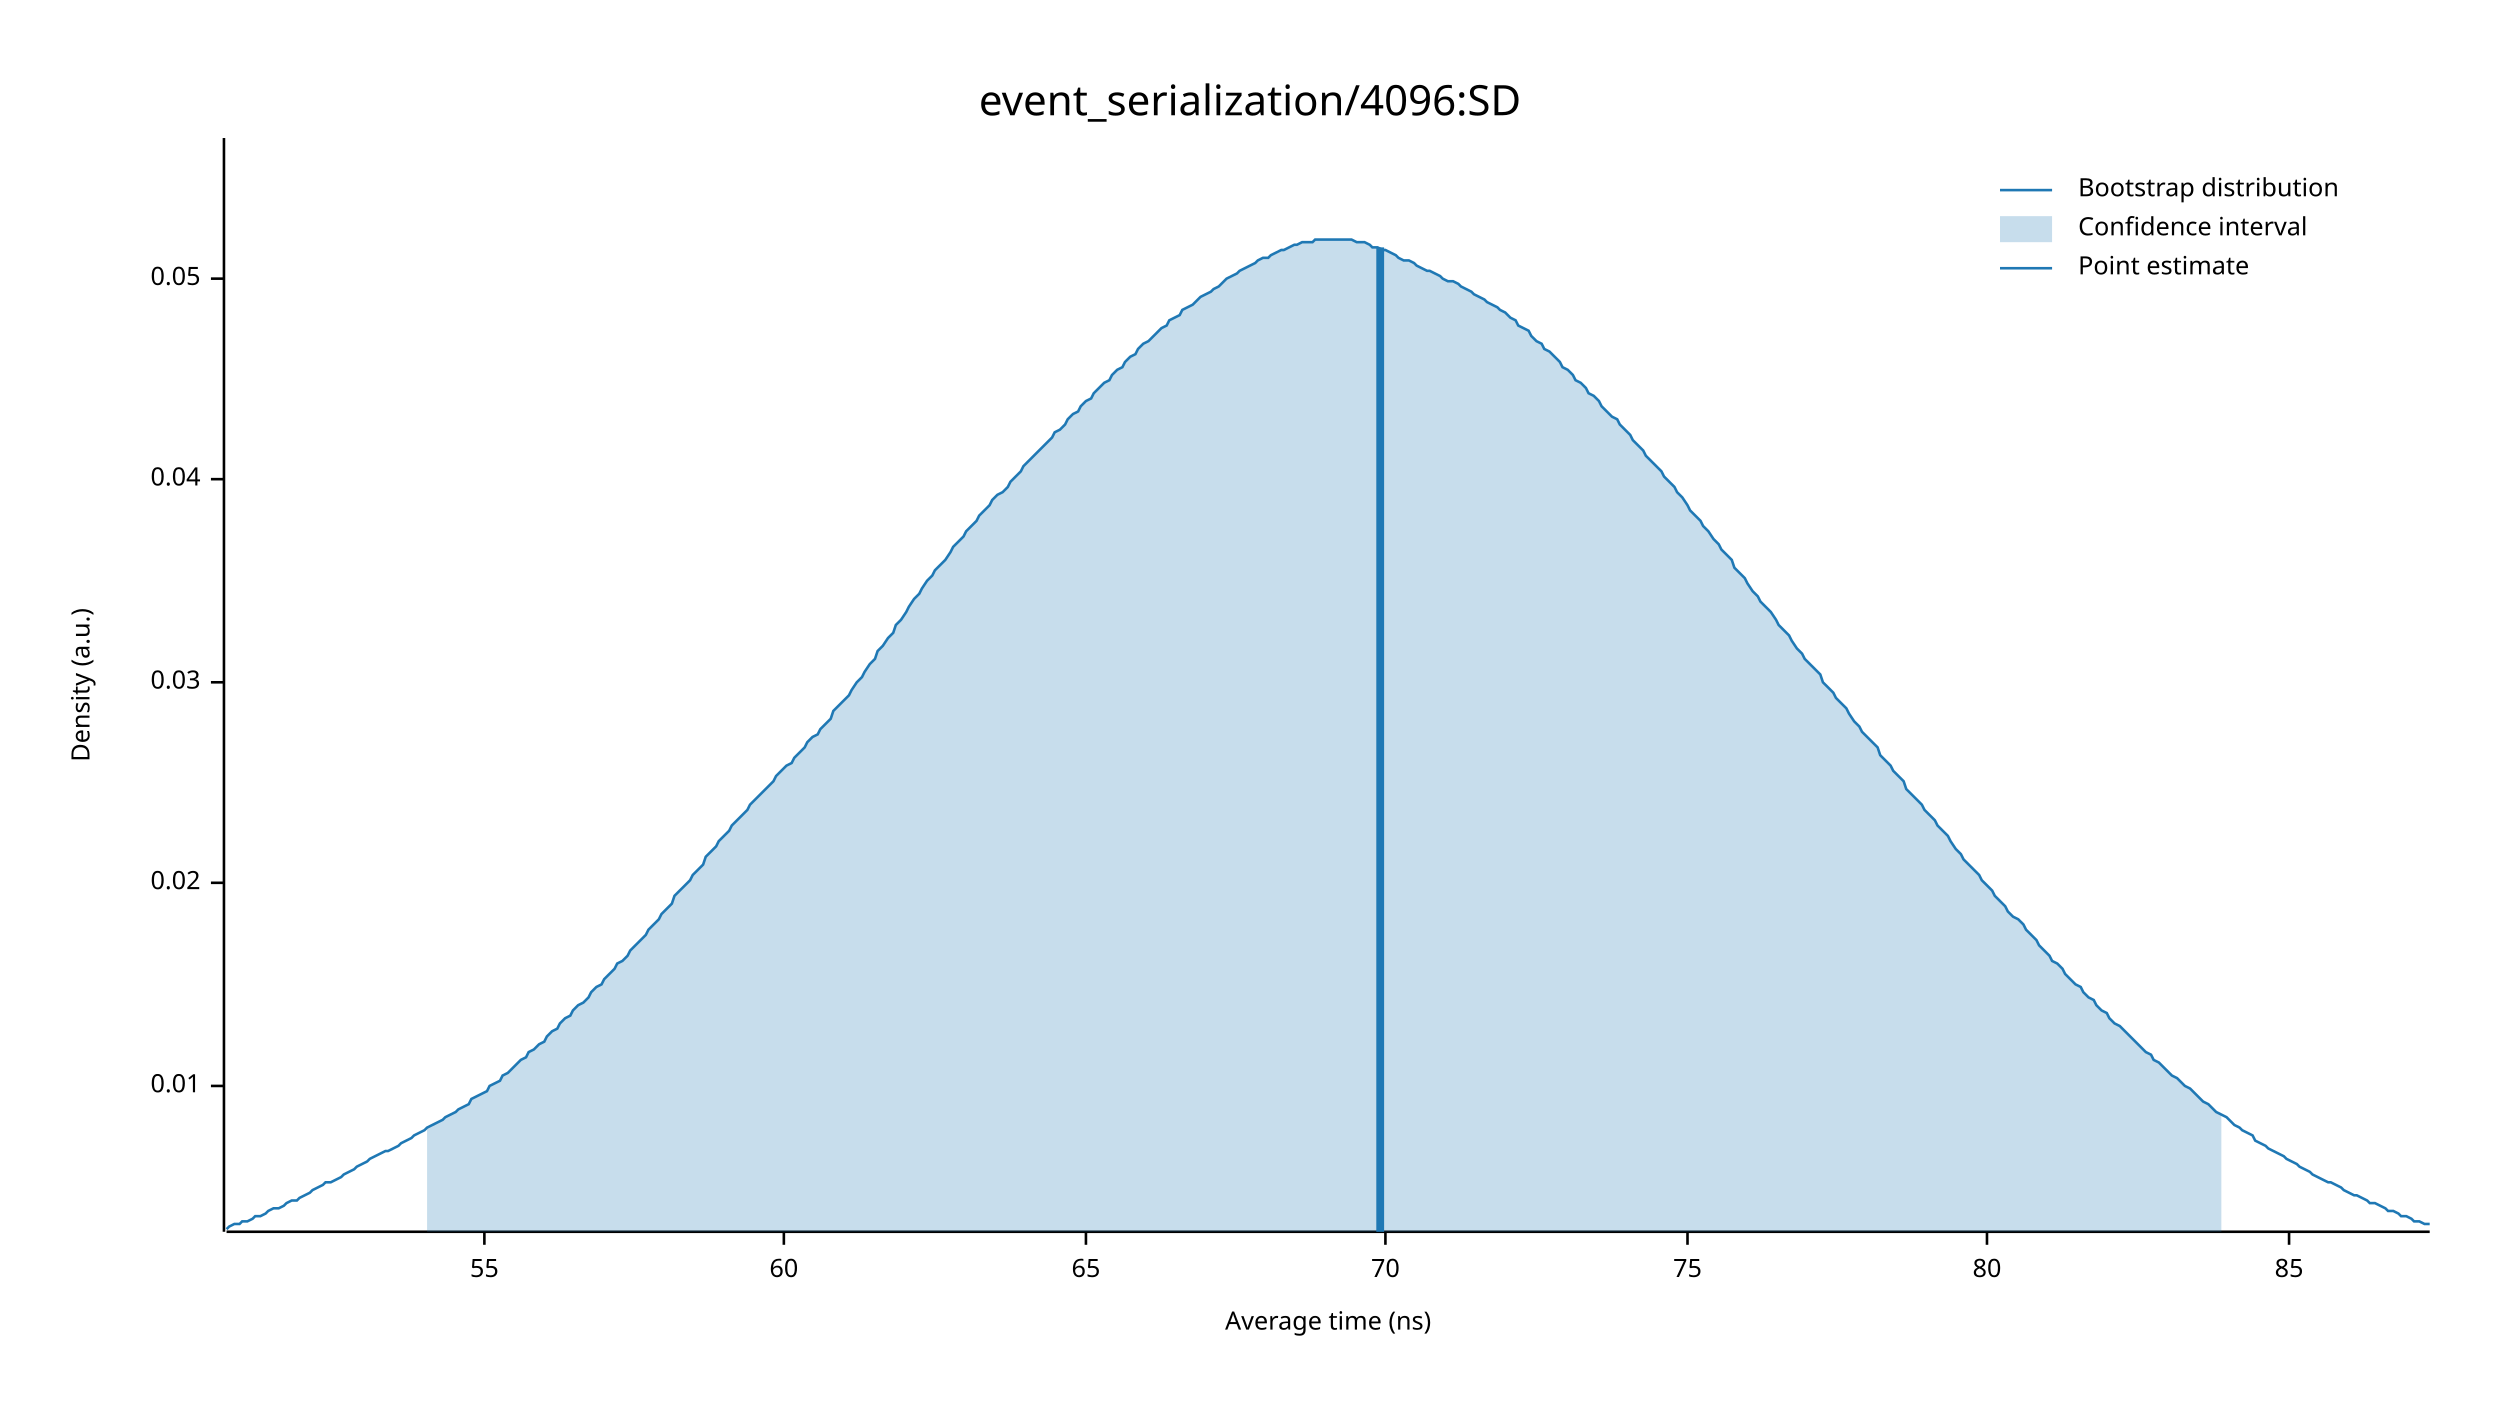
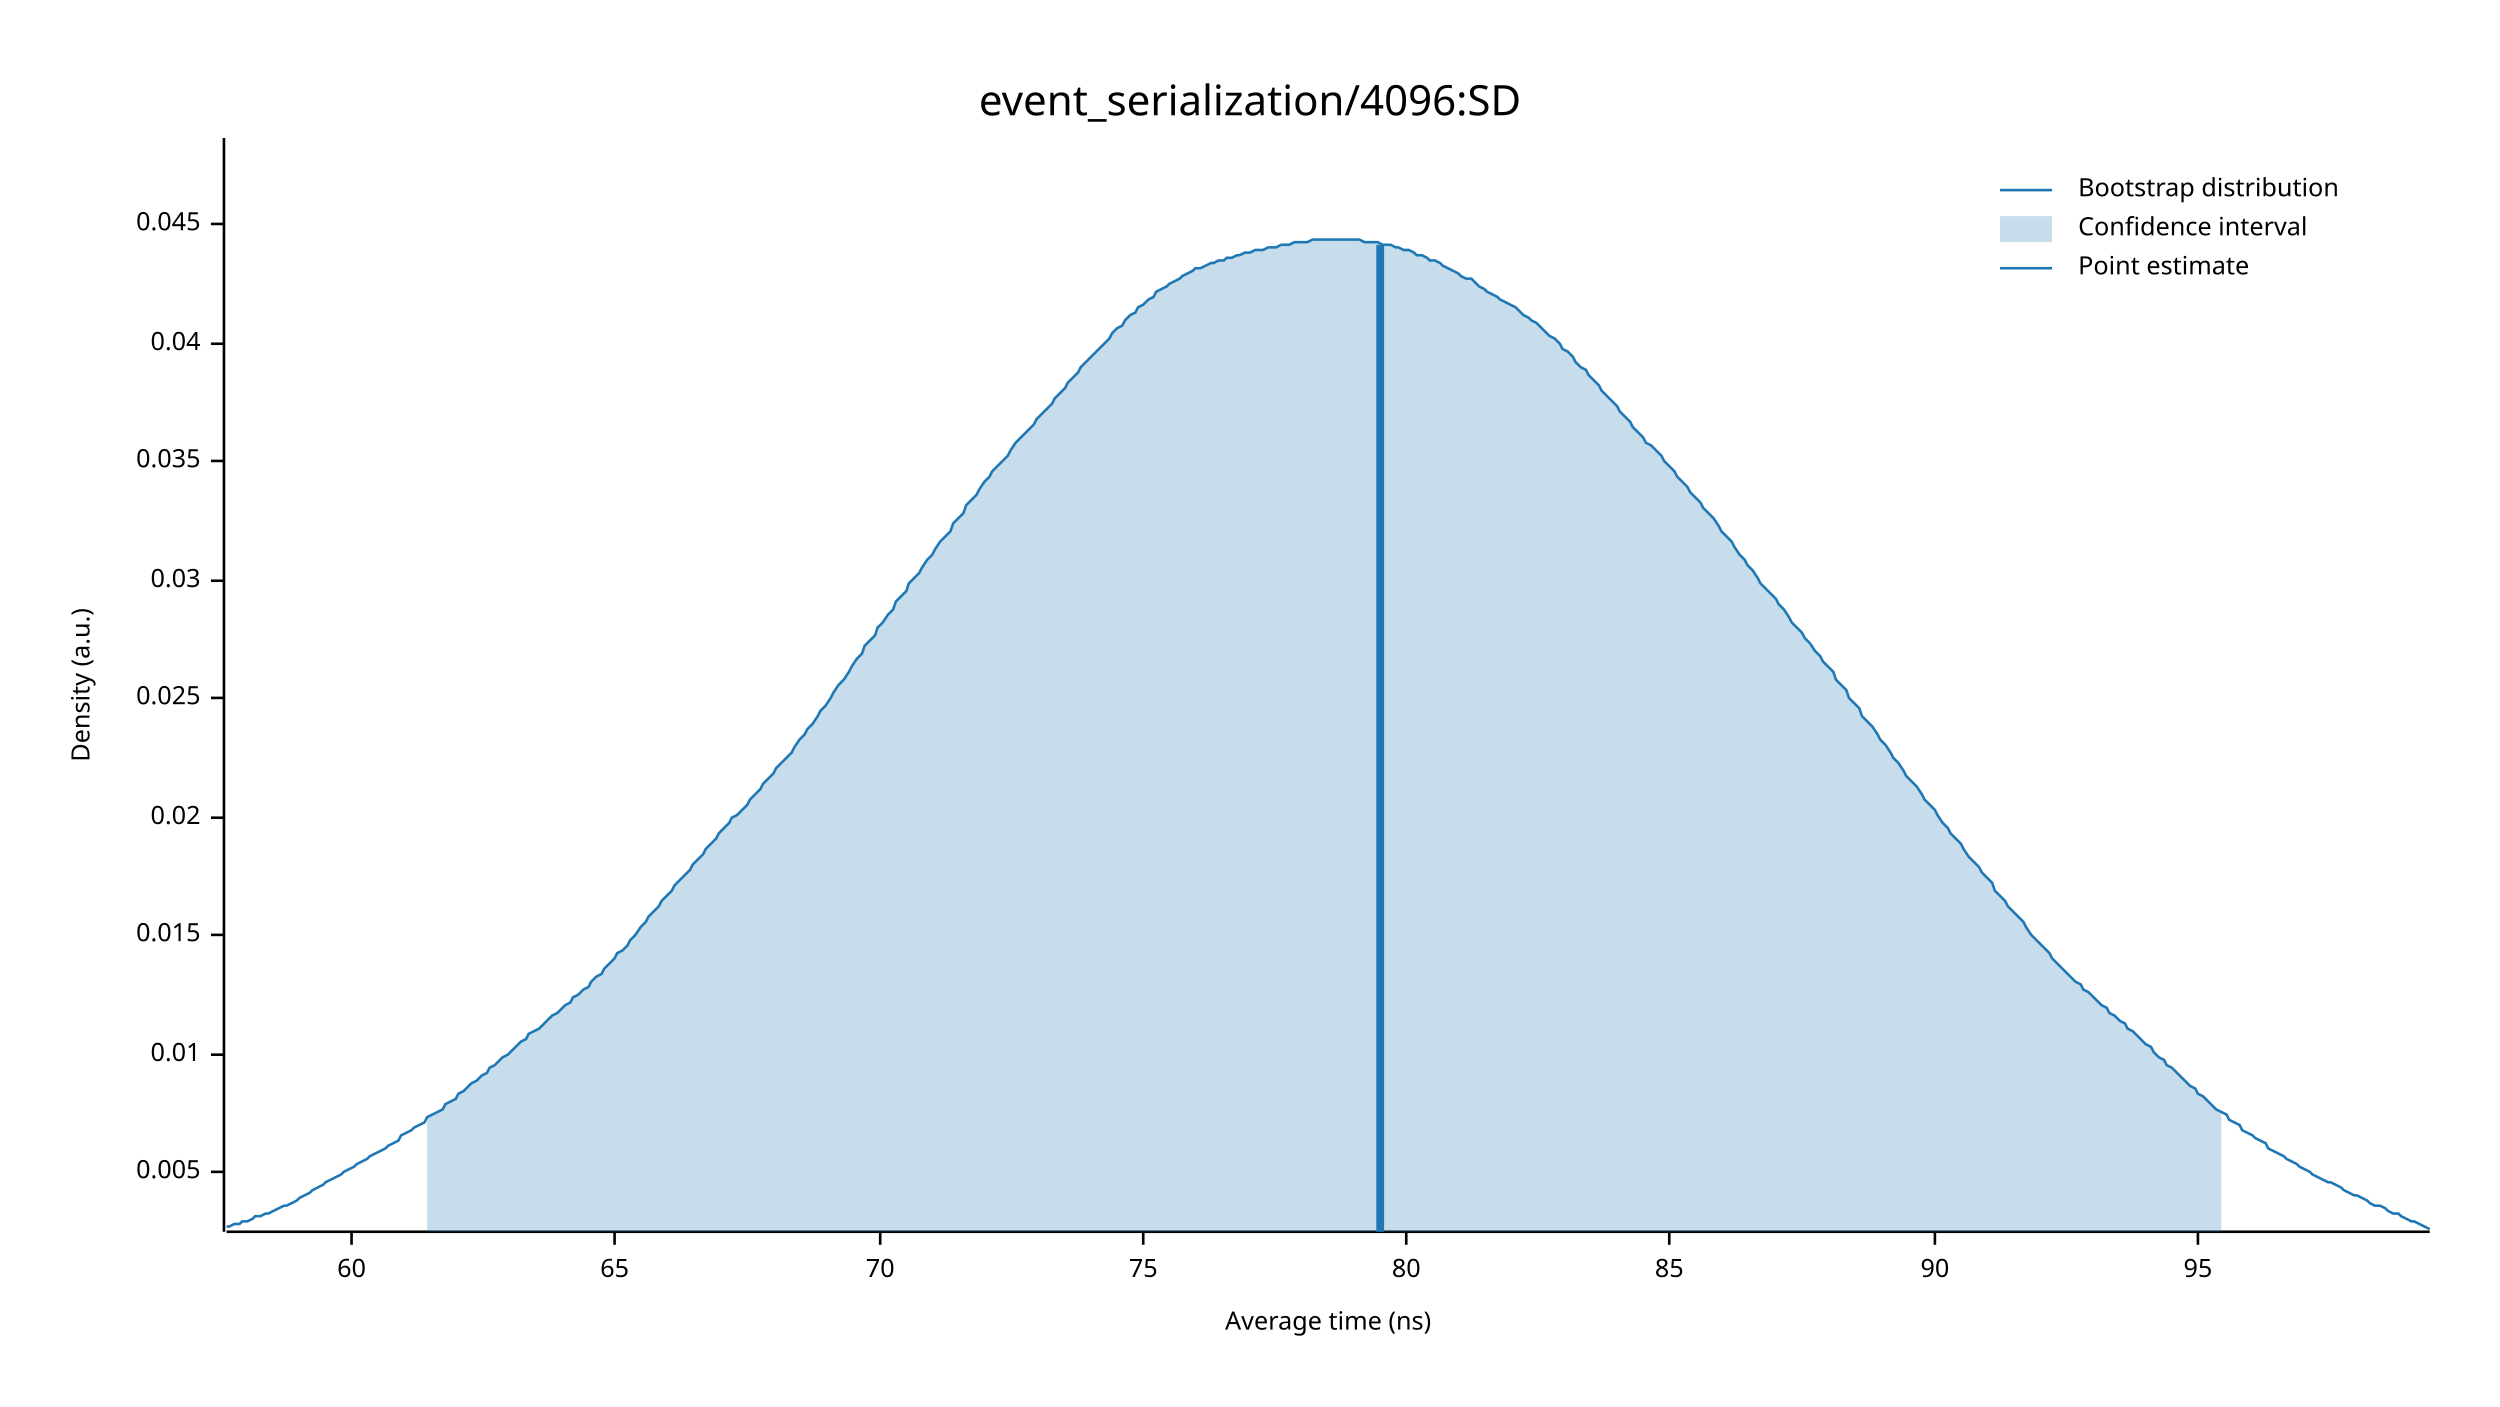
<svg xmlns="http://www.w3.org/2000/svg" width="960" height="540" viewBox="0 0 960 540">
  <text x="480" y="32" dy="0.76em" text-anchor="middle" font-family="sans-serif" font-size="16.129" opacity="1" fill="#000000">
event_serialization/4096:SD
</text>
  <text x="27" y="263" dy="0.76em" text-anchor="middle" font-family="sans-serif" font-size="9.677" opacity="1" fill="#000000" transform="rotate(270, 27, 263)">
Density (a.u.)
</text>
  <text x="510" y="513" dy="-0.5ex" text-anchor="middle" font-family="sans-serif" font-size="9.677" opacity="1" fill="#000000">
Average time (ns)
</text>
  <polyline fill="none" opacity="1" stroke="#000000" stroke-width="1" points="86,53 86,473 " />
-   <text x="77" y="417" dy="0.5ex" text-anchor="end" font-family="sans-serif" font-size="9.677" opacity="1" fill="#000000">
+   <text x="77" y="450" dy="0.5ex" text-anchor="end" font-family="sans-serif" font-size="9.677" opacity="1" fill="#000000">
+ 0.005
+ </text>
+   <polyline fill="none" opacity="1" stroke="#000000" stroke-width="1" points="81,450 86,450 " />
+   <text x="77" y="405" dy="0.5ex" text-anchor="end" font-family="sans-serif" font-size="9.677" opacity="1" fill="#000000">
0.01
</text>
-   <polyline fill="none" opacity="1" stroke="#000000" stroke-width="1" points="81,417 86,417 " />
-   <text x="77" y="339" dy="0.5ex" text-anchor="end" font-family="sans-serif" font-size="9.677" opacity="1" fill="#000000">
+   <polyline fill="none" opacity="1" stroke="#000000" stroke-width="1" points="81,405 86,405 " />
+   <text x="77" y="359" dy="0.5ex" text-anchor="end" font-family="sans-serif" font-size="9.677" opacity="1" fill="#000000">
+ 0.015
+ </text>
+   <polyline fill="none" opacity="1" stroke="#000000" stroke-width="1" points="81,359 86,359 " />
+   <text x="77" y="314" dy="0.5ex" text-anchor="end" font-family="sans-serif" font-size="9.677" opacity="1" fill="#000000">
0.02
</text>
-   <polyline fill="none" opacity="1" stroke="#000000" stroke-width="1" points="81,339 86,339 " />
-   <text x="77" y="262" dy="0.5ex" text-anchor="end" font-family="sans-serif" font-size="9.677" opacity="1" fill="#000000">
+   <polyline fill="none" opacity="1" stroke="#000000" stroke-width="1" points="81,314 86,314 " />
+   <text x="77" y="268" dy="0.5ex" text-anchor="end" font-family="sans-serif" font-size="9.677" opacity="1" fill="#000000">
+ 0.025
+ </text>
+   <polyline fill="none" opacity="1" stroke="#000000" stroke-width="1" points="81,268 86,268 " />
+   <text x="77" y="223" dy="0.5ex" text-anchor="end" font-family="sans-serif" font-size="9.677" opacity="1" fill="#000000">
0.03
</text>
-   <polyline fill="none" opacity="1" stroke="#000000" stroke-width="1" points="81,262 86,262 " />
-   <text x="77" y="184" dy="0.5ex" text-anchor="end" font-family="sans-serif" font-size="9.677" opacity="1" fill="#000000">
+   <polyline fill="none" opacity="1" stroke="#000000" stroke-width="1" points="81,223 86,223 " />
+   <text x="77" y="177" dy="0.5ex" text-anchor="end" font-family="sans-serif" font-size="9.677" opacity="1" fill="#000000">
+ 0.035
+ </text>
+   <polyline fill="none" opacity="1" stroke="#000000" stroke-width="1" points="81,177 86,177 " />
+   <text x="77" y="132" dy="0.5ex" text-anchor="end" font-family="sans-serif" font-size="9.677" opacity="1" fill="#000000">
0.04
</text>
-   <polyline fill="none" opacity="1" stroke="#000000" stroke-width="1" points="81,184 86,184 " />
-   <text x="77" y="107" dy="0.5ex" text-anchor="end" font-family="sans-serif" font-size="9.677" opacity="1" fill="#000000">
- 0.05
+   <polyline fill="none" opacity="1" stroke="#000000" stroke-width="1" points="81,132 86,132 " />
+   <text x="77" y="86" dy="0.5ex" text-anchor="end" font-family="sans-serif" font-size="9.677" opacity="1" fill="#000000">
+ 0.045
</text>
-   <polyline fill="none" opacity="1" stroke="#000000" stroke-width="1" points="81,107 86,107 " />
+   <polyline fill="none" opacity="1" stroke="#000000" stroke-width="1" points="81,86 86,86 " />
  <polyline fill="none" opacity="1" stroke="#000000" stroke-width="1" points="87,473 933,473 " />
-   <text x="186" y="483" dy="0.76em" text-anchor="middle" font-family="sans-serif" font-size="9.677" opacity="1" fill="#000000">
- 55
- </text>
-   <polyline fill="none" opacity="1" stroke="#000000" stroke-width="1" points="186,473 186,478 " />
-   <text x="301" y="483" dy="0.76em" text-anchor="middle" font-family="sans-serif" font-size="9.677" opacity="1" fill="#000000">
+   <text x="135" y="483" dy="0.76em" text-anchor="middle" font-family="sans-serif" font-size="9.677" opacity="1" fill="#000000">
60
</text>
-   <polyline fill="none" opacity="1" stroke="#000000" stroke-width="1" points="301,473 301,478 " />
-   <text x="417" y="483" dy="0.76em" text-anchor="middle" font-family="sans-serif" font-size="9.677" opacity="1" fill="#000000">
+   <polyline fill="none" opacity="1" stroke="#000000" stroke-width="1" points="135,473 135,478 " />
+   <text x="236" y="483" dy="0.76em" text-anchor="middle" font-family="sans-serif" font-size="9.677" opacity="1" fill="#000000">
65
</text>
-   <polyline fill="none" opacity="1" stroke="#000000" stroke-width="1" points="417,473 417,478 " />
-   <text x="532" y="483" dy="0.76em" text-anchor="middle" font-family="sans-serif" font-size="9.677" opacity="1" fill="#000000">
+   <polyline fill="none" opacity="1" stroke="#000000" stroke-width="1" points="236,473 236,478 " />
+   <text x="338" y="483" dy="0.76em" text-anchor="middle" font-family="sans-serif" font-size="9.677" opacity="1" fill="#000000">
70
</text>
-   <polyline fill="none" opacity="1" stroke="#000000" stroke-width="1" points="532,473 532,478 " />
-   <text x="648" y="483" dy="0.76em" text-anchor="middle" font-family="sans-serif" font-size="9.677" opacity="1" fill="#000000">
+   <polyline fill="none" opacity="1" stroke="#000000" stroke-width="1" points="338,473 338,478 " />
+   <text x="439" y="483" dy="0.76em" text-anchor="middle" font-family="sans-serif" font-size="9.677" opacity="1" fill="#000000">
75
</text>
-   <polyline fill="none" opacity="1" stroke="#000000" stroke-width="1" points="648,473 648,478 " />
-   <text x="763" y="483" dy="0.76em" text-anchor="middle" font-family="sans-serif" font-size="9.677" opacity="1" fill="#000000">
+   <polyline fill="none" opacity="1" stroke="#000000" stroke-width="1" points="439,473 439,478 " />
+   <text x="540" y="483" dy="0.76em" text-anchor="middle" font-family="sans-serif" font-size="9.677" opacity="1" fill="#000000">
80
</text>
-   <polyline fill="none" opacity="1" stroke="#000000" stroke-width="1" points="763,473 763,478 " />
-   <text x="879" y="483" dy="0.76em" text-anchor="middle" font-family="sans-serif" font-size="9.677" opacity="1" fill="#000000">
+   <polyline fill="none" opacity="1" stroke="#000000" stroke-width="1" points="540,473 540,478 " />
+   <text x="641" y="483" dy="0.76em" text-anchor="middle" font-family="sans-serif" font-size="9.677" opacity="1" fill="#000000">
85
</text>
-   <polyline fill="none" opacity="1" stroke="#000000" stroke-width="1" points="879,473 879,478 " />
-   <polyline fill="none" opacity="1" stroke="#1F78B4" stroke-width="1" points="87,472 88,471 90,470 92,470 93,469 95,469 97,468 98,467 100,467 102,466 103,465 105,464 107,464 109,463 110,462 112,461 114,461 115,460 117,459 119,458 120,457 122,456 124,455 125,454 127,454 129,453 131,452 132,451 134,450 136,449 137,448 139,447 141,446 142,445 144,444 146,443 148,442 149,442 151,441 153,440 154,439 156,438 158,437 159,436 161,435 163,434 164,433 166,432 168,431 170,430 171,429 173,428 175,427 176,426 178,425 180,424 181,422 183,421 185,420 187,419 188,417 190,416 192,415 193,413 195,412 197,410 198,409 200,407 202,406 203,404 205,403 207,401 209,400 210,398 212,396 214,395 215,393 217,391 219,390 220,388 222,386 224,385 226,383 227,381 229,379 231,378 232,376 234,374 236,372 237,370 239,369 241,367 242,365 244,363 246,361 248,359 249,357 251,355 253,353 254,351 256,349 258,347 259,344 261,342 263,340 265,338 266,336 268,334 270,332 271,329 273,327 275,325 276,323 278,321 280,319 281,317 283,315 285,313 287,311 288,309 290,307 292,305 293,304 295,302 297,300 298,298 300,296 302,294 304,293 305,291 307,289 309,287 310,285 312,283 314,282 315,280 317,278 319,276 320,273 322,271 324,269 326,267 327,265 329,262 331,260 332,258 334,255 336,253 337,250 339,248 341,245 343,243 344,240 346,238 348,235 349,233 351,230 353,228 354,226 356,223 358,221 359,219 361,217 363,215 365,212 366,210 368,208 370,206 371,204 373,202 375,200 376,198 378,196 380,194 381,192 383,190 385,189 387,187 388,185 390,183 392,181 393,179 395,177 397,175 398,174 400,172 402,170 404,168 405,166 407,165 409,163 410,161 412,159 414,158 415,156 417,154 419,153 420,151 422,149 424,147 426,146 427,144 429,142 431,141 432,139 434,137 436,136 437,134 439,132 441,131 443,129 444,128 446,126 448,125 449,123 451,122 453,121 454,119 456,118 458,117 459,116 461,114 463,113 465,112 466,111 468,110 470,108 471,107 473,106 475,105 476,104 478,103 480,102 482,101 483,100 485,99 487,99 488,98 490,97 492,96 493,96 495,95 497,94 498,94 500,93 502,93 504,93 505,92 507,92 509,92 510,92 512,92 514,92 515,92 517,92 519,92 521,93 522,93 524,93 526,94 527,95 529,95 531,96 532,96 534,97 536,98 537,99 539,100 541,100 543,101 544,102 546,103 548,104 549,104 551,105 553,106 554,107 556,108 558,108 560,109 561,110 563,111 565,112 566,113 568,114 570,115 571,116 573,117 575,118 576,119 578,120 580,122 582,123 583,125 585,126 587,127 588,129 590,131 592,132 593,134 595,135 597,137 599,139 600,141 602,142 604,144 605,146 607,147 609,149 610,151 612,152 614,154 615,156 617,158 619,160 621,161 622,163 624,165 626,167 627,169 629,171 631,173 632,175 634,177 636,179 638,181 639,183 641,185 643,187 644,189 646,191 648,194 649,196 651,198 653,200 654,202 656,204 658,207 660,209 661,211 663,213 665,215 666,218 668,220 670,222 671,224 673,227 675,229 676,231 678,233 680,235 682,238 683,240 685,242 687,244 688,246 690,249 692,251 693,253 695,255 697,257 699,259 700,262 702,264 704,266 705,268 707,270 709,272 710,274 712,277 714,279 715,281 717,283 719,285 721,287 722,290 724,292 726,294 727,296 729,298 731,300 732,303 734,305 736,307 738,309 739,311 741,313 743,315 744,317 746,319 748,321 749,323 751,326 753,328 754,330 756,332 758,334 760,336 761,338 763,340 765,342 766,344 768,346 770,348 771,350 773,352 775,353 777,355 778,357 780,359 782,361 783,363 785,365 787,367 788,369 790,370 792,372 793,374 795,376 797,378 799,379 800,381 802,383 804,384 805,386 807,388 809,389 810,391 812,393 814,394 816,396 817,397 819,399 821,401 822,402 824,404 826,405 827,407 829,408 831,410 832,411 834,413 836,414 838,416 839,417 841,418 843,420 844,421 846,423 848,424 849,425 851,427 853,428 855,429 856,430 858,432 860,433 861,434 863,435 865,436 866,438 868,439 870,440 871,441 873,442 875,443 877,444 878,445 880,446 882,447 883,448 885,449 887,450 888,451 890,452 892,453 894,454 895,454 897,455 899,456 900,457 902,458 904,459 905,459 907,460 909,461 910,462 912,462 914,463 916,464 917,465 919,465 921,466 922,467 924,467 926,468 927,469 929,469 931,470 933,470 " />
-   <polygon opacity="0.25" fill="#1F78B4" points="164,433 166,432 168,431 170,430 171,429 173,428 175,427 176,426 178,425 180,424 181,422 183,421 185,420 187,419 188,417 190,416 192,415 193,413 195,412 197,410 198,409 200,407 202,406 203,404 205,403 207,401 209,400 210,398 212,396 214,395 215,393 217,391 219,390 220,388 222,386 224,385 226,383 227,381 229,379 231,378 232,376 234,374 236,372 237,370 239,369 241,367 242,365 244,363 246,361 248,359 249,357 251,355 253,353 254,351 256,349 258,347 259,344 261,342 263,340 265,338 266,336 268,334 270,332 271,329 273,327 275,325 276,323 278,321 280,319 281,317 283,315 285,313 287,311 288,309 290,307 292,305 293,304 295,302 297,300 298,298 300,296 302,294 304,293 305,291 307,289 309,287 310,285 312,283 314,282 315,280 317,278 319,276 320,273 322,271 324,269 326,267 327,265 329,262 331,260 332,258 334,255 336,253 337,250 339,248 341,245 343,243 344,240 346,238 348,235 349,233 351,230 353,228 354,226 356,223 358,221 359,219 361,217 363,215 365,212 366,210 368,208 370,206 371,204 373,202 375,200 376,198 378,196 380,194 381,192 383,190 385,189 387,187 388,185 390,183 392,181 393,179 395,177 397,175 398,174 400,172 402,170 404,168 405,166 407,165 409,163 410,161 412,159 414,158 415,156 417,154 419,153 420,151 422,149 424,147 426,146 427,144 429,142 431,141 432,139 434,137 436,136 437,134 439,132 441,131 443,129 444,128 446,126 448,125 449,123 451,122 453,121 454,119 456,118 458,117 459,116 461,114 463,113 465,112 466,111 468,110 470,108 471,107 473,106 475,105 476,104 478,103 480,102 482,101 483,100 485,99 487,99 488,98 490,97 492,96 493,96 495,95 497,94 498,94 500,93 502,93 504,93 505,92 507,92 509,92 510,92 512,92 514,92 515,92 517,92 519,92 521,93 522,93 524,93 526,94 527,95 529,95 531,96 532,96 534,97 536,98 537,99 539,100 541,100 543,101 544,102 546,103 548,104 549,104 551,105 553,106 554,107 556,108 558,108 560,109 561,110 563,111 565,112 566,113 568,114 570,115 571,116 573,117 575,118 576,119 578,120 580,122 582,123 583,125 585,126 587,127 588,129 590,131 592,132 593,134 595,135 597,137 599,139 600,141 602,142 604,144 605,146 607,147 609,149 610,151 612,152 614,154 615,156 617,158 619,160 621,161 622,163 624,165 626,167 627,169 629,171 631,173 632,175 634,177 636,179 638,181 639,183 641,185 643,187 644,189 646,191 648,194 649,196 651,198 653,200 654,202 656,204 658,207 660,209 661,211 663,213 665,215 666,218 668,220 670,222 671,224 673,227 675,229 676,231 678,233 680,235 682,238 683,240 685,242 687,244 688,246 690,249 692,251 693,253 695,255 697,257 699,259 700,262 702,264 704,266 705,268 707,270 709,272 710,274 712,277 714,279 715,281 717,283 719,285 721,287 722,290 724,292 726,294 727,296 729,298 731,300 732,303 734,305 736,307 738,309 739,311 741,313 743,315 744,317 746,319 748,321 749,323 751,326 753,328 754,330 756,332 758,334 760,336 761,338 763,340 765,342 766,344 768,346 770,348 771,350 773,352 775,353 777,355 778,357 780,359 782,361 783,363 785,365 787,367 788,369 790,370 792,372 793,374 795,376 797,378 799,379 800,381 802,383 804,384 805,386 807,388 809,389 810,391 812,393 814,394 816,396 817,397 819,399 821,401 822,402 824,404 826,405 827,407 829,408 831,410 832,411 834,413 836,414 838,416 839,417 841,418 843,420 844,421 846,423 848,424 849,425 851,427 853,428 853,473 164,473 " />
-   <polyline fill="none" opacity="1" stroke="#1F78B4" stroke-width="3" points="530,473 530,95 " />
+   <polyline fill="none" opacity="1" stroke="#000000" stroke-width="1" points="641,473 641,478 " />
+   <text x="743" y="483" dy="0.76em" text-anchor="middle" font-family="sans-serif" font-size="9.677" opacity="1" fill="#000000">
+ 90
+ </text>
+   <polyline fill="none" opacity="1" stroke="#000000" stroke-width="1" points="743,473 743,478 " />
+   <text x="844" y="483" dy="0.76em" text-anchor="middle" font-family="sans-serif" font-size="9.677" opacity="1" fill="#000000">
+ 95
+ </text>
+   <polyline fill="none" opacity="1" stroke="#000000" stroke-width="1" points="844,473 844,478 " />
+   <polyline fill="none" opacity="1" stroke="#1F78B4" stroke-width="1" points="87,471 88,471 90,470 92,470 93,469 95,469 97,468 98,467 100,467 102,466 103,466 105,465 107,464 109,463 110,463 112,462 114,461 115,460 117,459 119,458 120,457 122,456 124,455 125,454 127,453 129,452 131,451 132,450 134,449 136,448 137,447 139,446 141,445 142,444 144,443 146,442 148,441 149,440 151,439 153,438 154,436 156,435 158,434 159,433 161,432 163,431 164,429 166,428 168,427 170,426 171,424 173,423 175,422 176,420 178,419 180,417 181,416 183,415 185,413 187,412 188,410 190,409 192,407 193,406 195,405 197,403 198,402 200,400 202,399 203,397 205,396 207,395 209,393 210,392 212,390 214,389 215,388 217,386 219,385 220,383 222,382 224,380 226,379 227,377 229,375 231,374 232,372 234,370 236,368 237,366 239,365 241,363 242,361 244,359 246,356 248,354 249,352 251,350 253,348 254,346 256,344 258,342 259,340 261,338 263,336 265,334 266,332 268,330 270,328 271,326 273,324 275,322 276,320 278,318 280,316 281,314 283,313 285,311 287,309 288,307 290,305 292,303 293,301 295,299 297,297 298,295 300,293 302,291 304,289 305,287 307,284 309,282 310,280 312,278 314,275 315,273 317,271 319,268 320,266 322,263 324,261 326,258 327,256 329,253 331,251 332,248 334,246 336,244 337,241 339,239 341,236 343,234 344,231 346,229 348,227 349,224 351,222 353,220 354,218 356,215 358,213 359,211 361,208 363,206 365,204 366,201 368,199 370,197 371,194 373,192 375,190 376,188 378,185 380,183 381,181 383,179 385,177 387,175 388,173 390,170 392,168 393,167 395,165 397,163 398,161 400,159 402,157 404,155 405,153 407,151 409,149 410,147 412,145 414,143 415,141 417,139 419,137 420,136 422,134 424,132 426,130 427,128 429,126 431,125 432,123 434,121 436,120 437,118 439,117 441,115 443,114 444,112 446,111 448,110 449,109 451,108 453,107 454,106 456,105 458,104 459,103 461,103 463,102 465,101 466,101 468,100 470,100 471,99 473,99 475,98 476,98 478,97 480,97 482,96 483,96 485,96 487,95 488,95 490,95 492,94 493,94 495,94 497,93 498,93 500,93 502,93 504,92 505,92 507,92 509,92 510,92 512,92 514,92 515,92 517,92 519,92 521,92 522,92 524,93 526,93 527,93 529,93 531,94 532,94 534,94 536,95 537,95 539,96 541,96 543,97 544,98 546,98 548,99 549,100 551,100 553,101 554,102 556,103 558,104 560,105 561,106 563,107 565,107 566,108 568,110 570,111 571,112 573,113 575,114 576,115 578,116 580,117 582,118 583,119 585,121 587,122 588,123 590,124 592,126 593,127 595,129 597,130 599,132 600,134 602,135 604,137 605,139 607,141 609,142 610,144 612,146 614,148 615,150 617,152 619,154 621,156 622,158 624,160 626,162 627,164 629,166 631,168 632,170 634,171 636,173 638,175 639,177 641,179 643,181 644,183 646,185 648,187 649,189 651,191 653,193 654,195 656,197 658,199 660,202 661,204 663,206 665,208 666,210 668,213 670,215 671,217 673,219 675,222 676,224 678,226 680,228 682,230 683,232 685,234 687,237 688,239 690,241 692,243 693,245 695,247 697,250 699,252 700,254 702,256 704,258 705,261 707,263 709,265 710,268 712,270 714,272 715,275 717,277 719,279 721,282 722,284 724,286 726,289 727,291 729,293 731,296 732,298 734,300 736,302 738,305 739,307 741,309 743,311 744,313 746,316 748,318 749,320 751,322 753,324 754,326 756,329 758,331 760,333 761,335 763,337 765,339 766,342 768,344 770,346 771,348 773,350 775,352 777,354 778,356 780,359 782,361 783,362 785,364 787,366 788,368 790,370 792,372 793,373 795,375 797,377 799,378 800,380 802,381 804,383 805,384 807,386 809,387 810,389 812,390 814,392 816,393 817,395 819,396 821,398 822,399 824,401 826,402 827,404 829,406 831,407 832,409 834,410 836,412 838,414 839,415 841,417 843,418 844,420 846,421 848,423 849,424 851,426 853,427 855,428 856,430 858,431 860,432 861,434 863,435 865,436 866,437 868,438 870,439 871,441 873,442 875,443 877,444 878,445 880,446 882,447 883,448 885,449 887,450 888,451 890,452 892,453 894,454 895,454 897,455 899,456 900,457 902,458 904,459 905,459 907,460 909,461 910,462 912,463 914,463 916,464 917,465 919,466 921,466 922,467 924,468 926,469 927,469 929,470 931,471 933,472 " />
+   <polygon opacity="0.25" fill="#1F78B4" points="164,429 166,428 168,427 170,426 171,424 173,423 175,422 176,420 178,419 180,417 181,416 183,415 185,413 187,412 188,410 190,409 192,407 193,406 195,405 197,403 198,402 200,400 202,399 203,397 205,396 207,395 209,393 210,392 212,390 214,389 215,388 217,386 219,385 220,383 222,382 224,380 226,379 227,377 229,375 231,374 232,372 234,370 236,368 237,366 239,365 241,363 242,361 244,359 246,356 248,354 249,352 251,350 253,348 254,346 256,344 258,342 259,340 261,338 263,336 265,334 266,332 268,330 270,328 271,326 273,324 275,322 276,320 278,318 280,316 281,314 283,313 285,311 287,309 288,307 290,305 292,303 293,301 295,299 297,297 298,295 300,293 302,291 304,289 305,287 307,284 309,282 310,280 312,278 314,275 315,273 317,271 319,268 320,266 322,263 324,261 326,258 327,256 329,253 331,251 332,248 334,246 336,244 337,241 339,239 341,236 343,234 344,231 346,229 348,227 349,224 351,222 353,220 354,218 356,215 358,213 359,211 361,208 363,206 365,204 366,201 368,199 370,197 371,194 373,192 375,190 376,188 378,185 380,183 381,181 383,179 385,177 387,175 388,173 390,170 392,168 393,167 395,165 397,163 398,161 400,159 402,157 404,155 405,153 407,151 409,149 410,147 412,145 414,143 415,141 417,139 419,137 420,136 422,134 424,132 426,130 427,128 429,126 431,125 432,123 434,121 436,120 437,118 439,117 441,115 443,114 444,112 446,111 448,110 449,109 451,108 453,107 454,106 456,105 458,104 459,103 461,103 463,102 465,101 466,101 468,100 470,100 471,99 473,99 475,98 476,98 478,97 480,97 482,96 483,96 485,96 487,95 488,95 490,95 492,94 493,94 495,94 497,93 498,93 500,93 502,93 504,92 505,92 507,92 509,92 510,92 512,92 514,92 515,92 517,92 519,92 521,92 522,92 524,93 526,93 527,93 529,93 531,94 532,94 534,94 536,95 537,95 539,96 541,96 543,97 544,98 546,98 548,99 549,100 551,100 553,101 554,102 556,103 558,104 560,105 561,106 563,107 565,107 566,108 568,110 570,111 571,112 573,113 575,114 576,115 578,116 580,117 582,118 583,119 585,121 587,122 588,123 590,124 592,126 593,127 595,129 597,130 599,132 600,134 602,135 604,137 605,139 607,141 609,142 610,144 612,146 614,148 615,150 617,152 619,154 621,156 622,158 624,160 626,162 627,164 629,166 631,168 632,170 634,171 636,173 638,175 639,177 641,179 643,181 644,183 646,185 648,187 649,189 651,191 653,193 654,195 656,197 658,199 660,202 661,204 663,206 665,208 666,210 668,213 670,215 671,217 673,219 675,222 676,224 678,226 680,228 682,230 683,232 685,234 687,237 688,239 690,241 692,243 693,245 695,247 697,250 699,252 700,254 702,256 704,258 705,261 707,263 709,265 710,268 712,270 714,272 715,275 717,277 719,279 721,282 722,284 724,286 726,289 727,291 729,293 731,296 732,298 734,300 736,302 738,305 739,307 741,309 743,311 744,313 746,316 748,318 749,320 751,322 753,324 754,326 756,329 758,331 760,333 761,335 763,337 765,339 766,342 768,344 770,346 771,348 773,350 775,352 777,354 778,356 780,359 782,361 783,362 785,364 787,366 788,368 790,370 792,372 793,373 795,375 797,377 799,378 800,380 802,381 804,383 805,384 807,386 809,387 810,389 812,390 814,392 816,393 817,395 819,396 821,398 822,399 824,401 826,402 827,404 829,406 831,407 832,409 834,410 836,412 838,414 839,415 841,417 843,418 844,420 846,421 848,423 849,424 851,426 853,427 853,473 164,473 " />
+   <polyline fill="none" opacity="1" stroke="#1F78B4" stroke-width="3" points="530,473 530,94 " />
  <text x="798" y="68" dy="0.76em" text-anchor="start" font-family="sans-serif" font-size="9.677" opacity="1" fill="#000000">
Bootstrap distribution
</text>
  <text x="798" y="83" dy="0.76em" text-anchor="start" font-family="sans-serif" font-size="9.677" opacity="1" fill="#000000">
Confidence interval
</text>
  <text x="798" y="98" dy="0.76em" text-anchor="start" font-family="sans-serif" font-size="9.677" opacity="1" fill="#000000">
Point estimate
</text>
  <polyline fill="none" opacity="1" stroke="#1F78B4" stroke-width="1" points="768,73 788,73 " />
  <rect x="768" y="83" width="20" height="10" opacity="0.25" fill="#1F78B4" stroke="none" />
  <polyline fill="none" opacity="1" stroke="#1F78B4" stroke-width="1" points="768,103 788,103 " />
</svg>
